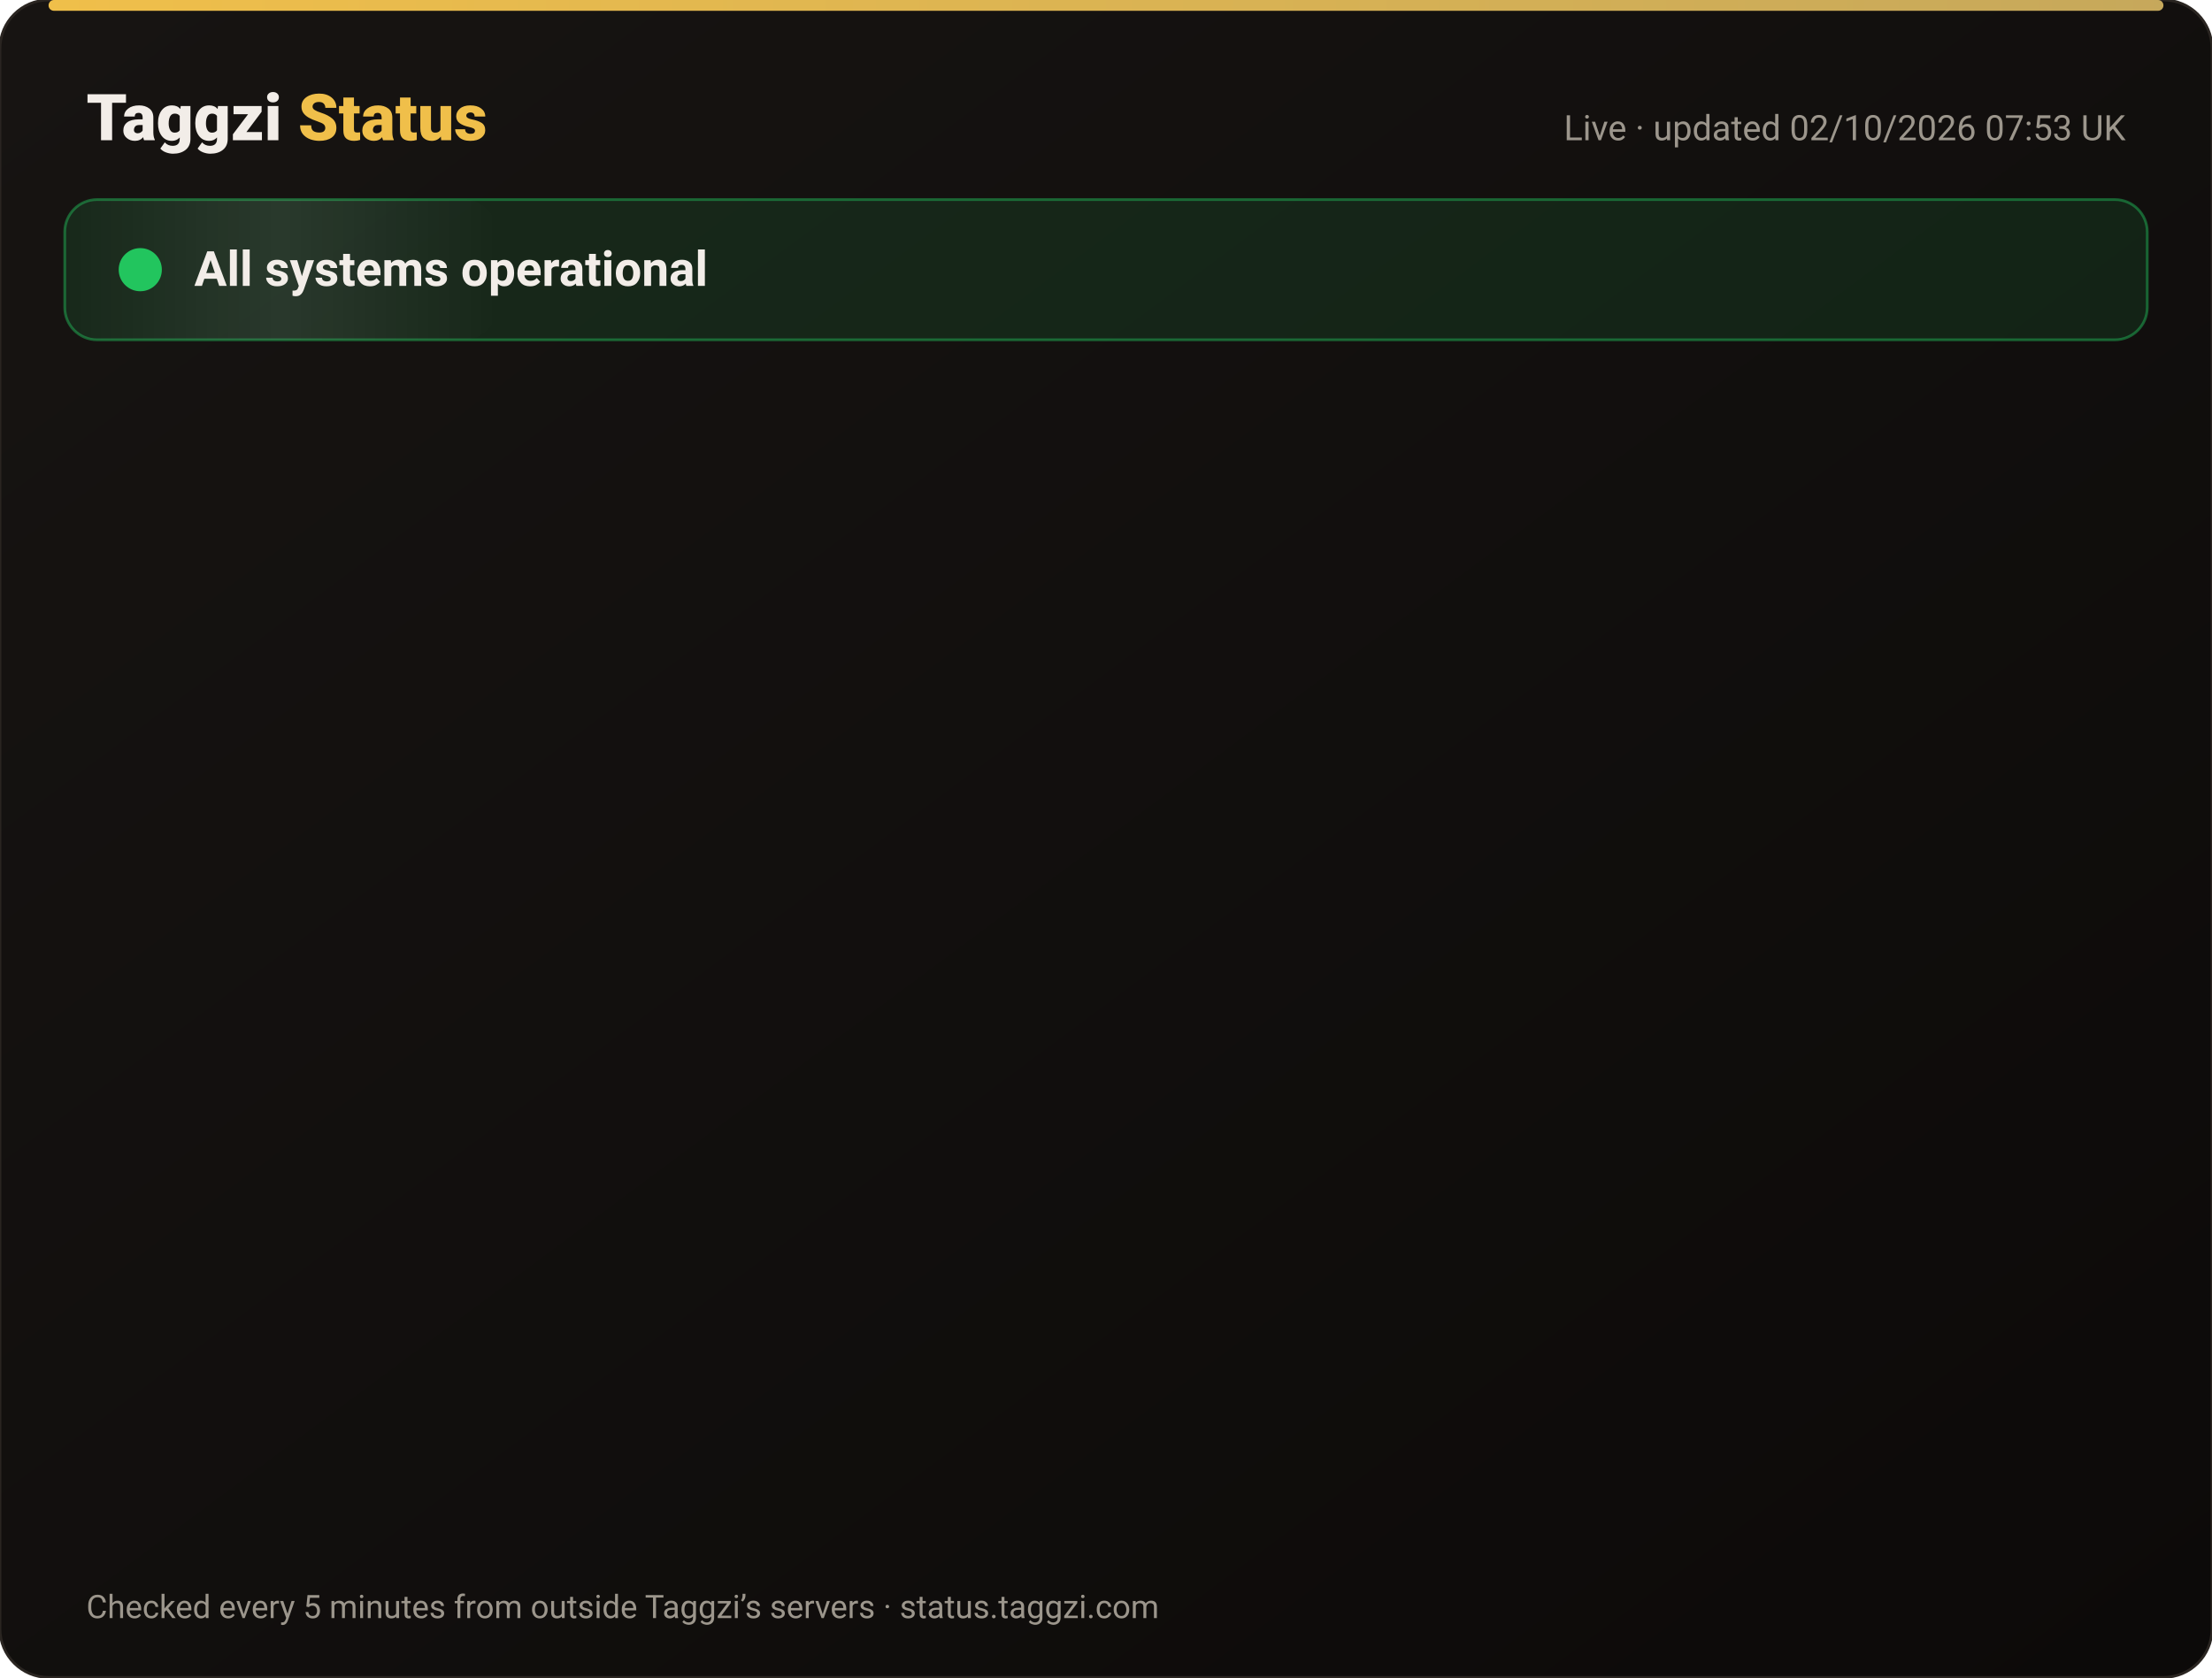
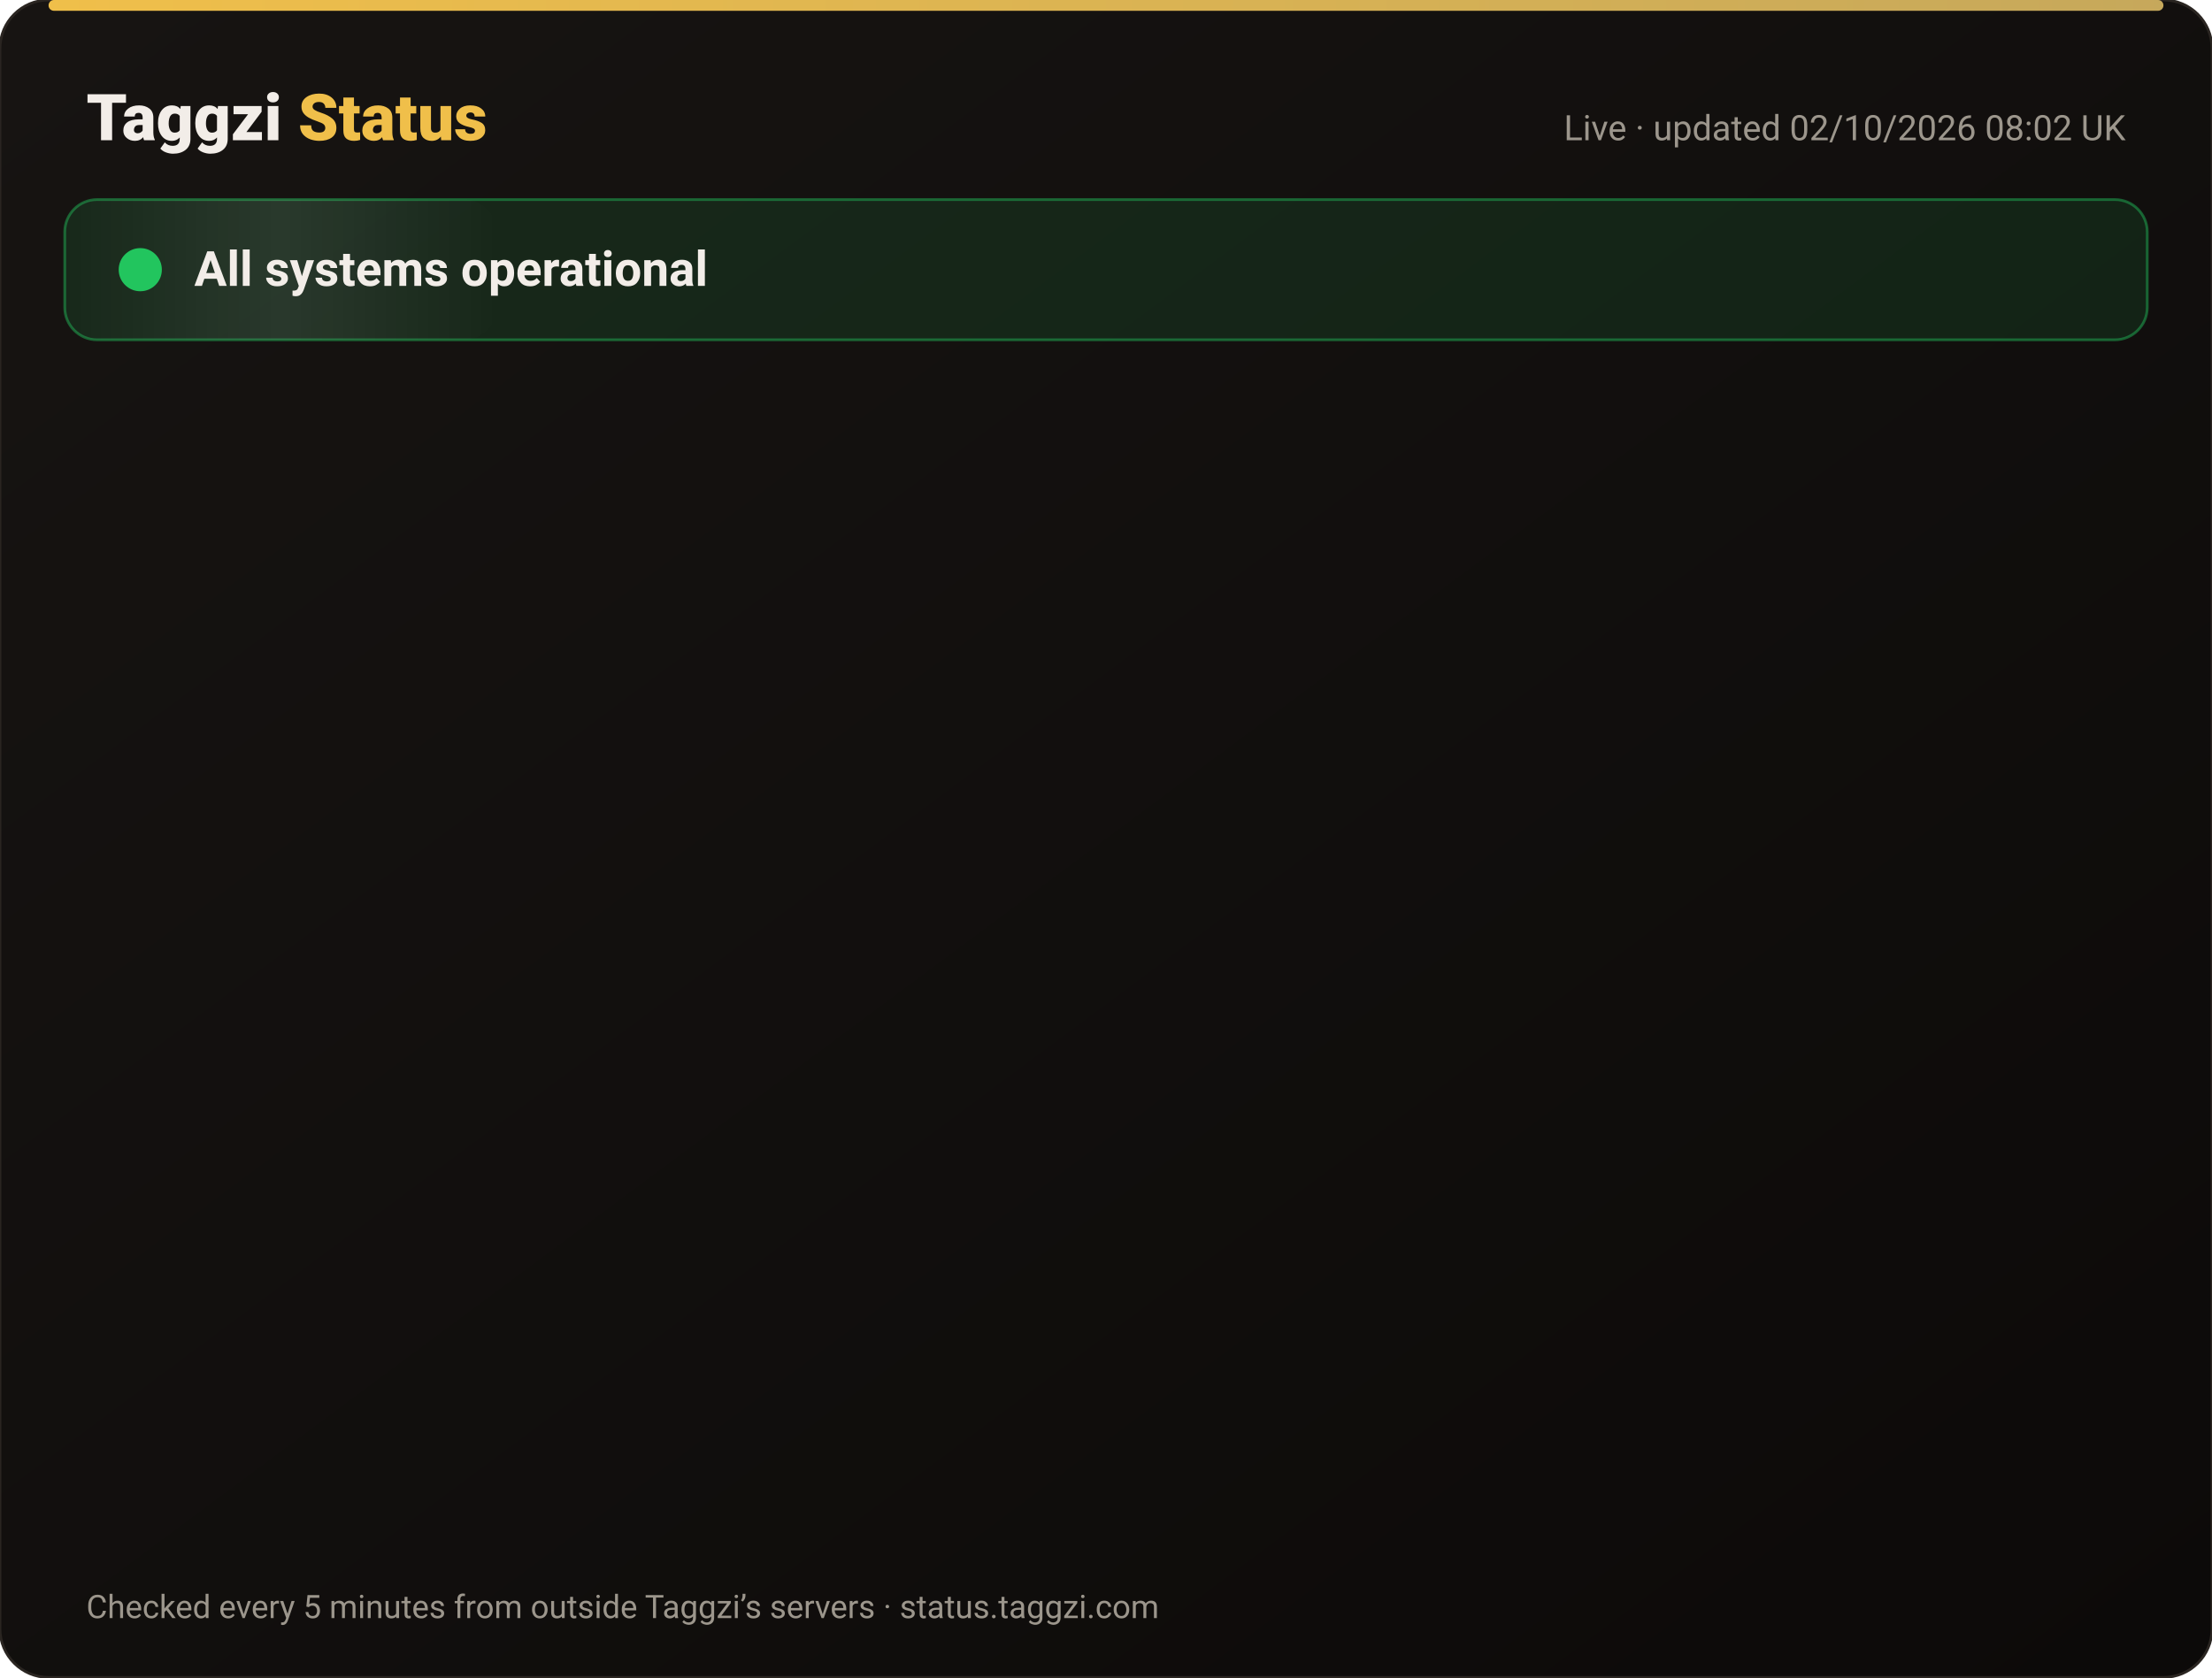
<svg xmlns="http://www.w3.org/2000/svg" width="820" height="622" viewBox="0 0 820 622" font-family="-apple-system,Segoe UI,Roboto,Helvetica,Arial,sans-serif">
  <defs>
    <linearGradient id="bg" x1="0" y1="0" x2="1" y2="1">
      <stop offset="0" stop-color="#171412" />
      <stop offset="1" stop-color="#0C0A09" />
    </linearGradient>
    <linearGradient id="gold" x1="0" x2="1">
      <stop offset="0" stop-color="#F0BF4A" />
      <stop offset="1" stop-color="#c6a85b" />
    </linearGradient>
    <linearGradient id="shine" x1="0" x2="1">
      <stop offset="0" stop-color="#fff" stop-opacity="0" />
      <stop offset=".5" stop-color="#fff" stop-opacity=".08" />
      <stop offset="1" stop-color="#fff" stop-opacity="0" />
    </linearGradient>
  </defs>
  <rect width="820" height="622" rx="18" fill="url(#bg)" stroke="#2a2521" />
  <rect x="18" y="0" width="784" height="4" rx="2" fill="url(#gold)" />
  <text x="32" y="52" font-size="24" font-weight="800" fill="#F2EDE8">Taggzi <tspan fill="#F0BF4A">Status</tspan>
  </text>
-   <text x="788" y="52" font-size="13" fill="#9C968C" text-anchor="end">Live · updated 02/10/2026 07:53 UK</text>
+   <text x="788" y="52" font-size="13" fill="#9C968C" text-anchor="end">Live · updated 02/10/2026 08:02 UK</text>
  <rect x="24" y="74" width="772" height="52" rx="12" fill="#22c55e" fill-opacity=".12" stroke="#22c55e" stroke-opacity=".45" />
  <rect x="24" y="74" width="160" height="52" rx="12" fill="url(#shine)">
    <animate attributeName="x" from="-160" to="820" dur="4s" repeatCount="indefinite" />
  </rect>
  <circle cx="52" cy="100" r="7" fill="#22c55e" />
  <circle cx="52" cy="100" r="7" fill="none" stroke="#22c55e" stroke-width="2">
    <animate attributeName="r" values="7;15;7" dur="2s" repeatCount="indefinite" />
    <animate attributeName="opacity" values=".9;0;.9" dur="2s" repeatCount="indefinite" />
  </circle>
  <text x="72" y="106" font-size="18" font-weight="700" fill="#F2EDE8">All systems operational</text>
  <g opacity="0">
    <animate attributeName="opacity" from="0" to="1" begin="0.00s" dur=".6s" fill="freeze" />
    <line x1="32" y1="188" x2="788" y2="188" stroke="#2a2521" />
    <circle cx="44" cy="166" r="6" fill="#22c55e">
      <animate attributeName="opacity" values="1;.45;1" dur="2.4s" begin="0.00s" repeatCount="indefinite" />
    </circle>
    <text x="62" y="171" font-size="15" font-weight="650" fill="#F2EDE8">Website</text>
    <text x="630" y="171" font-size="13" fill="#9C968C" text-anchor="end">100.00% uptime</text>
    <rect x="648" y="154" width="140" height="24" rx="12" fill="#22c55e" fill-opacity=".14" stroke="#22c55e" stroke-opacity=".5" />
    <text x="718" y="171" font-size="12" font-weight="700" fill="#22c55e" text-anchor="middle">Operational</text>
  </g>
  <g opacity="0">
    <animate attributeName="opacity" from="0" to="1" begin="0.15s" dur=".6s" fill="freeze" />
    <line x1="32" y1="234" x2="788" y2="234" stroke="#2a2521" />
    <circle cx="44" cy="212" r="6" fill="#22c55e">
      <animate attributeName="opacity" values="1;.45;1" dur="2.4s" begin="0.15s" repeatCount="indefinite" />
    </circle>
    <text x="62" y="217" font-size="15" font-weight="650" fill="#F2EDE8">Tag scans</text>
    <text x="630" y="217" font-size="13" fill="#9C968C" text-anchor="end">100.00% uptime</text>
    <rect x="648" y="200" width="140" height="24" rx="12" fill="#22c55e" fill-opacity=".14" stroke="#22c55e" stroke-opacity=".5" />
    <text x="718" y="217" font-size="12" font-weight="700" fill="#22c55e" text-anchor="middle">Operational</text>
  </g>
  <g opacity="0">
    <animate attributeName="opacity" from="0" to="1" begin="0.30s" dur=".6s" fill="freeze" />
    <line x1="32" y1="280" x2="788" y2="280" stroke="#2a2521" />
    <circle cx="44" cy="258" r="6" fill="#22c55e">
      <animate attributeName="opacity" values="1;.45;1" dur="2.4s" begin="0.30s" repeatCount="indefinite" />
    </circle>
    <text x="62" y="263" font-size="15" font-weight="650" fill="#F2EDE8">Manual tag lookup</text>
    <text x="630" y="263" font-size="13" fill="#9C968C" text-anchor="end">100.00% uptime</text>
    <rect x="648" y="246" width="140" height="24" rx="12" fill="#22c55e" fill-opacity=".14" stroke="#22c55e" stroke-opacity=".5" />
    <text x="718" y="263" font-size="12" font-weight="700" fill="#22c55e" text-anchor="middle">Operational</text>
  </g>
  <g opacity="0">
    <animate attributeName="opacity" from="0" to="1" begin="0.45s" dur=".6s" fill="freeze" />
    <line x1="32" y1="326" x2="788" y2="326" stroke="#2a2521" />
    <circle cx="44" cy="304" r="6" fill="#22c55e">
      <animate attributeName="opacity" values="1;.45;1" dur="2.4s" begin="0.45s" repeatCount="indefinite" />
    </circle>
    <text x="62" y="309" font-size="15" font-weight="650" fill="#F2EDE8">App &amp; login</text>
    <text x="630" y="309" font-size="13" fill="#9C968C" text-anchor="end">100.00% uptime</text>
    <rect x="648" y="292" width="140" height="24" rx="12" fill="#22c55e" fill-opacity=".14" stroke="#22c55e" stroke-opacity=".5" />
    <text x="718" y="309" font-size="12" font-weight="700" fill="#22c55e" text-anchor="middle">Operational</text>
  </g>
  <g opacity="0">
    <animate attributeName="opacity" from="0" to="1" begin="0.60s" dur=".6s" fill="freeze" />
    <line x1="32" y1="372" x2="788" y2="372" stroke="#2a2521" />
    <circle cx="44" cy="350" r="6" fill="#22c55e">
      <animate attributeName="opacity" values="1;.45;1" dur="2.4s" begin="0.60s" repeatCount="indefinite" />
    </circle>
    <text x="62" y="355" font-size="15" font-weight="650" fill="#F2EDE8">Community alerts</text>
    <text x="630" y="355" font-size="13" fill="#9C968C" text-anchor="end">100.00% uptime</text>
    <rect x="648" y="338" width="140" height="24" rx="12" fill="#22c55e" fill-opacity=".14" stroke="#22c55e" stroke-opacity=".5" />
    <text x="718" y="355" font-size="12" font-weight="700" fill="#22c55e" text-anchor="middle">Operational</text>
  </g>
  <g opacity="0">
    <animate attributeName="opacity" from="0" to="1" begin="0.75s" dur=".6s" fill="freeze" />
    <line x1="32" y1="418" x2="788" y2="418" stroke="#2a2521" />
    <circle cx="44" cy="396" r="6" fill="#22c55e">
      <animate attributeName="opacity" values="1;.45;1" dur="2.4s" begin="0.75s" repeatCount="indefinite" />
    </circle>
    <text x="62" y="401" font-size="15" font-weight="650" fill="#F2EDE8">Private calling</text>
    <text x="630" y="401" font-size="13" fill="#9C968C" text-anchor="end">100.00% uptime</text>
    <rect x="648" y="384" width="140" height="24" rx="12" fill="#22c55e" fill-opacity=".14" stroke="#22c55e" stroke-opacity=".5" />
    <text x="718" y="401" font-size="12" font-weight="700" fill="#22c55e" text-anchor="middle">Operational</text>
  </g>
  <g opacity="0">
    <animate attributeName="opacity" from="0" to="1" begin="0.90s" dur=".6s" fill="freeze" />
    <line x1="32" y1="464" x2="788" y2="464" stroke="#2a2521" />
    <circle cx="44" cy="442" r="6" fill="#22c55e">
      <animate attributeName="opacity" values="1;.45;1" dur="2.4s" begin="0.90s" repeatCount="indefinite" />
    </circle>
    <text x="62" y="447" font-size="15" font-weight="650" fill="#F2EDE8">Payments</text>
    <text x="630" y="447" font-size="13" fill="#9C968C" text-anchor="end">100.00% uptime</text>
    <rect x="648" y="430" width="140" height="24" rx="12" fill="#22c55e" fill-opacity=".14" stroke="#22c55e" stroke-opacity=".5" />
    <text x="718" y="447" font-size="12" font-weight="700" fill="#22c55e" text-anchor="middle">Operational</text>
  </g>
  <g opacity="0">
    <animate attributeName="opacity" from="0" to="1" begin="1.05s" dur=".6s" fill="freeze" />
    <line x1="32" y1="510" x2="788" y2="510" stroke="#2a2521" />
    <circle cx="44" cy="488" r="6" fill="#22c55e">
      <animate attributeName="opacity" values="1;.45;1" dur="2.4s" begin="1.05s" repeatCount="indefinite" />
    </circle>
    <text x="62" y="493" font-size="15" font-weight="650" fill="#F2EDE8">Email &amp; support</text>
    <text x="630" y="493" font-size="13" fill="#9C968C" text-anchor="end">100.00% uptime</text>
    <rect x="648" y="476" width="140" height="24" rx="12" fill="#22c55e" fill-opacity=".14" stroke="#22c55e" stroke-opacity=".5" />
    <text x="718" y="493" font-size="12" font-weight="700" fill="#22c55e" text-anchor="middle">Operational</text>
  </g>
  <g opacity="0">
    <animate attributeName="opacity" from="0" to="1" begin="1.20s" dur=".6s" fill="freeze" />
    <line x1="32" y1="556" x2="788" y2="556" stroke="#2a2521" />
    <circle cx="44" cy="534" r="6" fill="#22c55e">
      <animate attributeName="opacity" values="1;.45;1" dur="2.4s" begin="1.20s" repeatCount="indefinite" />
    </circle>
    <text x="62" y="539" font-size="15" font-weight="650" fill="#F2EDE8">Secure connection (SSL)</text>
    <text x="630" y="539" font-size="13" fill="#9C968C" text-anchor="end">100.00% uptime</text>
    <rect x="648" y="522" width="140" height="24" rx="12" fill="#22c55e" fill-opacity=".14" stroke="#22c55e" stroke-opacity=".5" />
    <text x="718" y="539" font-size="12" font-weight="700" fill="#22c55e" text-anchor="middle">Operational</text>
  </g>
  <text x="32" y="600" font-size="12" fill="#9C968C">Checked every 5 minutes from outside Taggzi’s servers · status.taggzi.com</text>
</svg>
